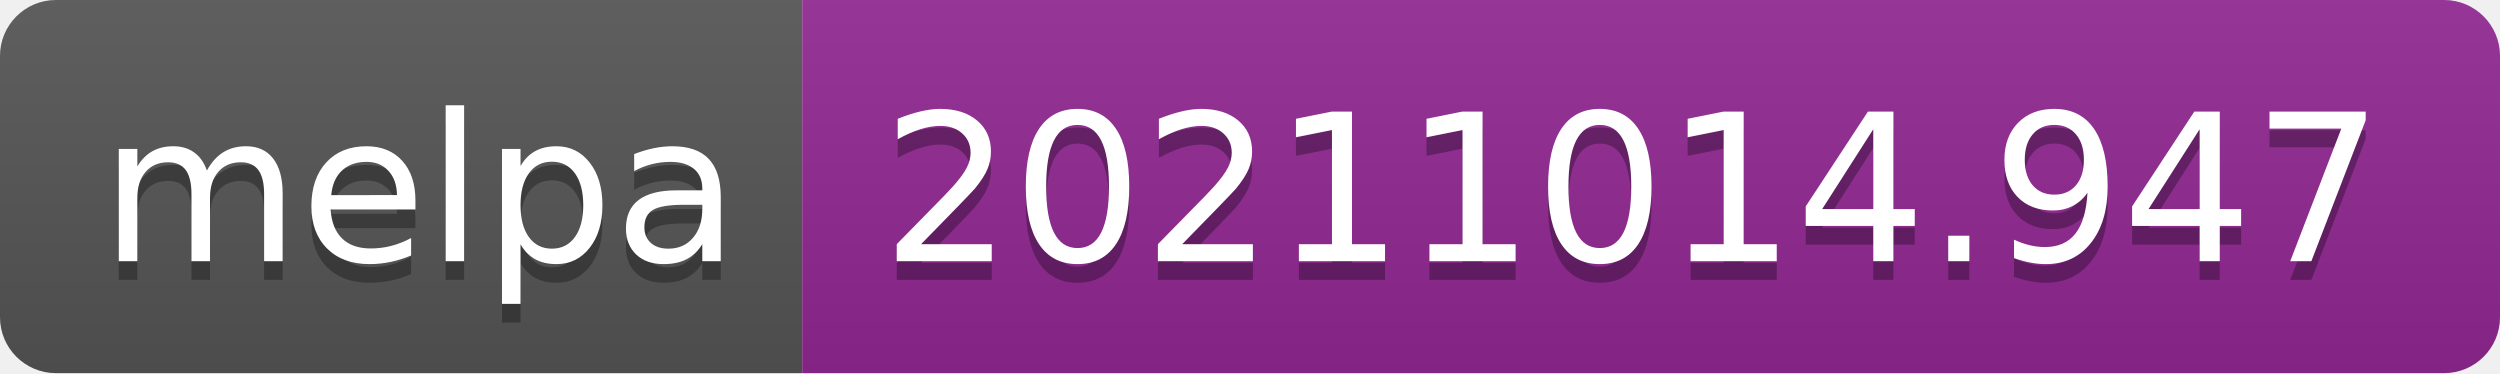
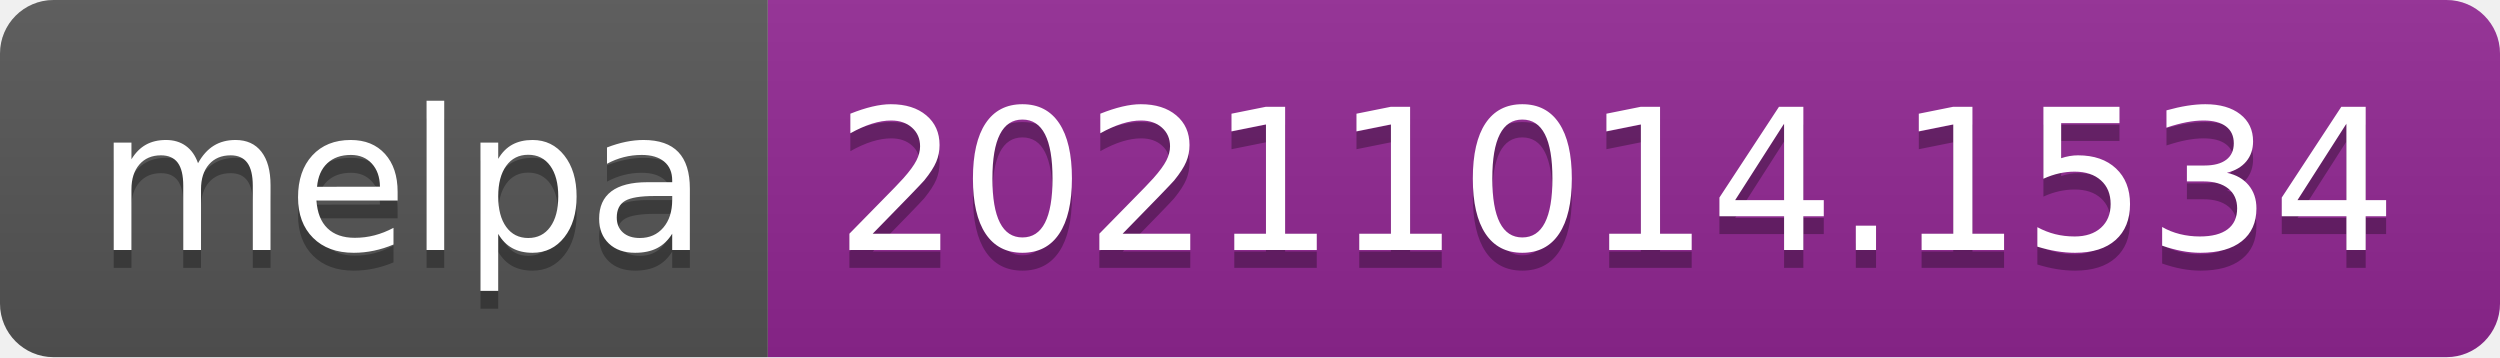
- <svg xmlns="http://www.w3.org/2000/svg" width="134" height="20" role="img" aria-label="melpa: 20211014.947">
+ <svg xmlns="http://www.w3.org/2000/svg" width="140" height="20" role="img" aria-label="melpa: 20211014.1534">
  <linearGradient id="s" x2="0" y2="100%">
    <stop offset="0" stop-color="#bbb" stop-opacity=".1" />
    <stop offset="1" stop-opacity=".1" />
  </linearGradient>
  <clipPath id="r">
-     <rect width="134" height="20" rx="3" fill="#fff" />
+     <rect width="140" height="20" rx="3" fill="#fff" />
  </clipPath>
  <g clip-path="url(#r)">
    <rect width="43" height="20" fill="#555" />
-     <rect x="43" width="91" height="20" fill="#922793" />
-     <rect width="134" height="20" fill="url(#s)" />
+     <rect x="43" width="97" height="20" fill="#922793" />
+     <rect width="140" height="20" fill="url(#s)" />
  </g>
  <g fill="#fff" text-anchor="middle" font-family="Verdana,Geneva,DejaVu Sans,sans-serif" text-rendering="geometricPrecision" font-size="110">
    <text aria-hidden="true" x="225" y="150" fill="#010101" fill-opacity=".3" transform="scale(.1)" textLength="330">melpa</text>
    <text x="225" y="140" transform="scale(.1)" fill="#fff" textLength="330">melpa</text>
-     <text aria-hidden="true" x="875" y="150" fill="#010101" fill-opacity=".3" transform="scale(.1)" textLength="810">20211014.947</text>
-     <text x="875" y="140" transform="scale(.1)" fill="#fff" textLength="810">20211014.947</text>
+     <text aria-hidden="true" x="905" y="150" fill="#010101" fill-opacity=".3" transform="scale(.1)" textLength="870">20211014.1534</text>
+     <text x="905" y="140" transform="scale(.1)" fill="#fff" textLength="870">20211014.1534</text>
  </g>
</svg>
